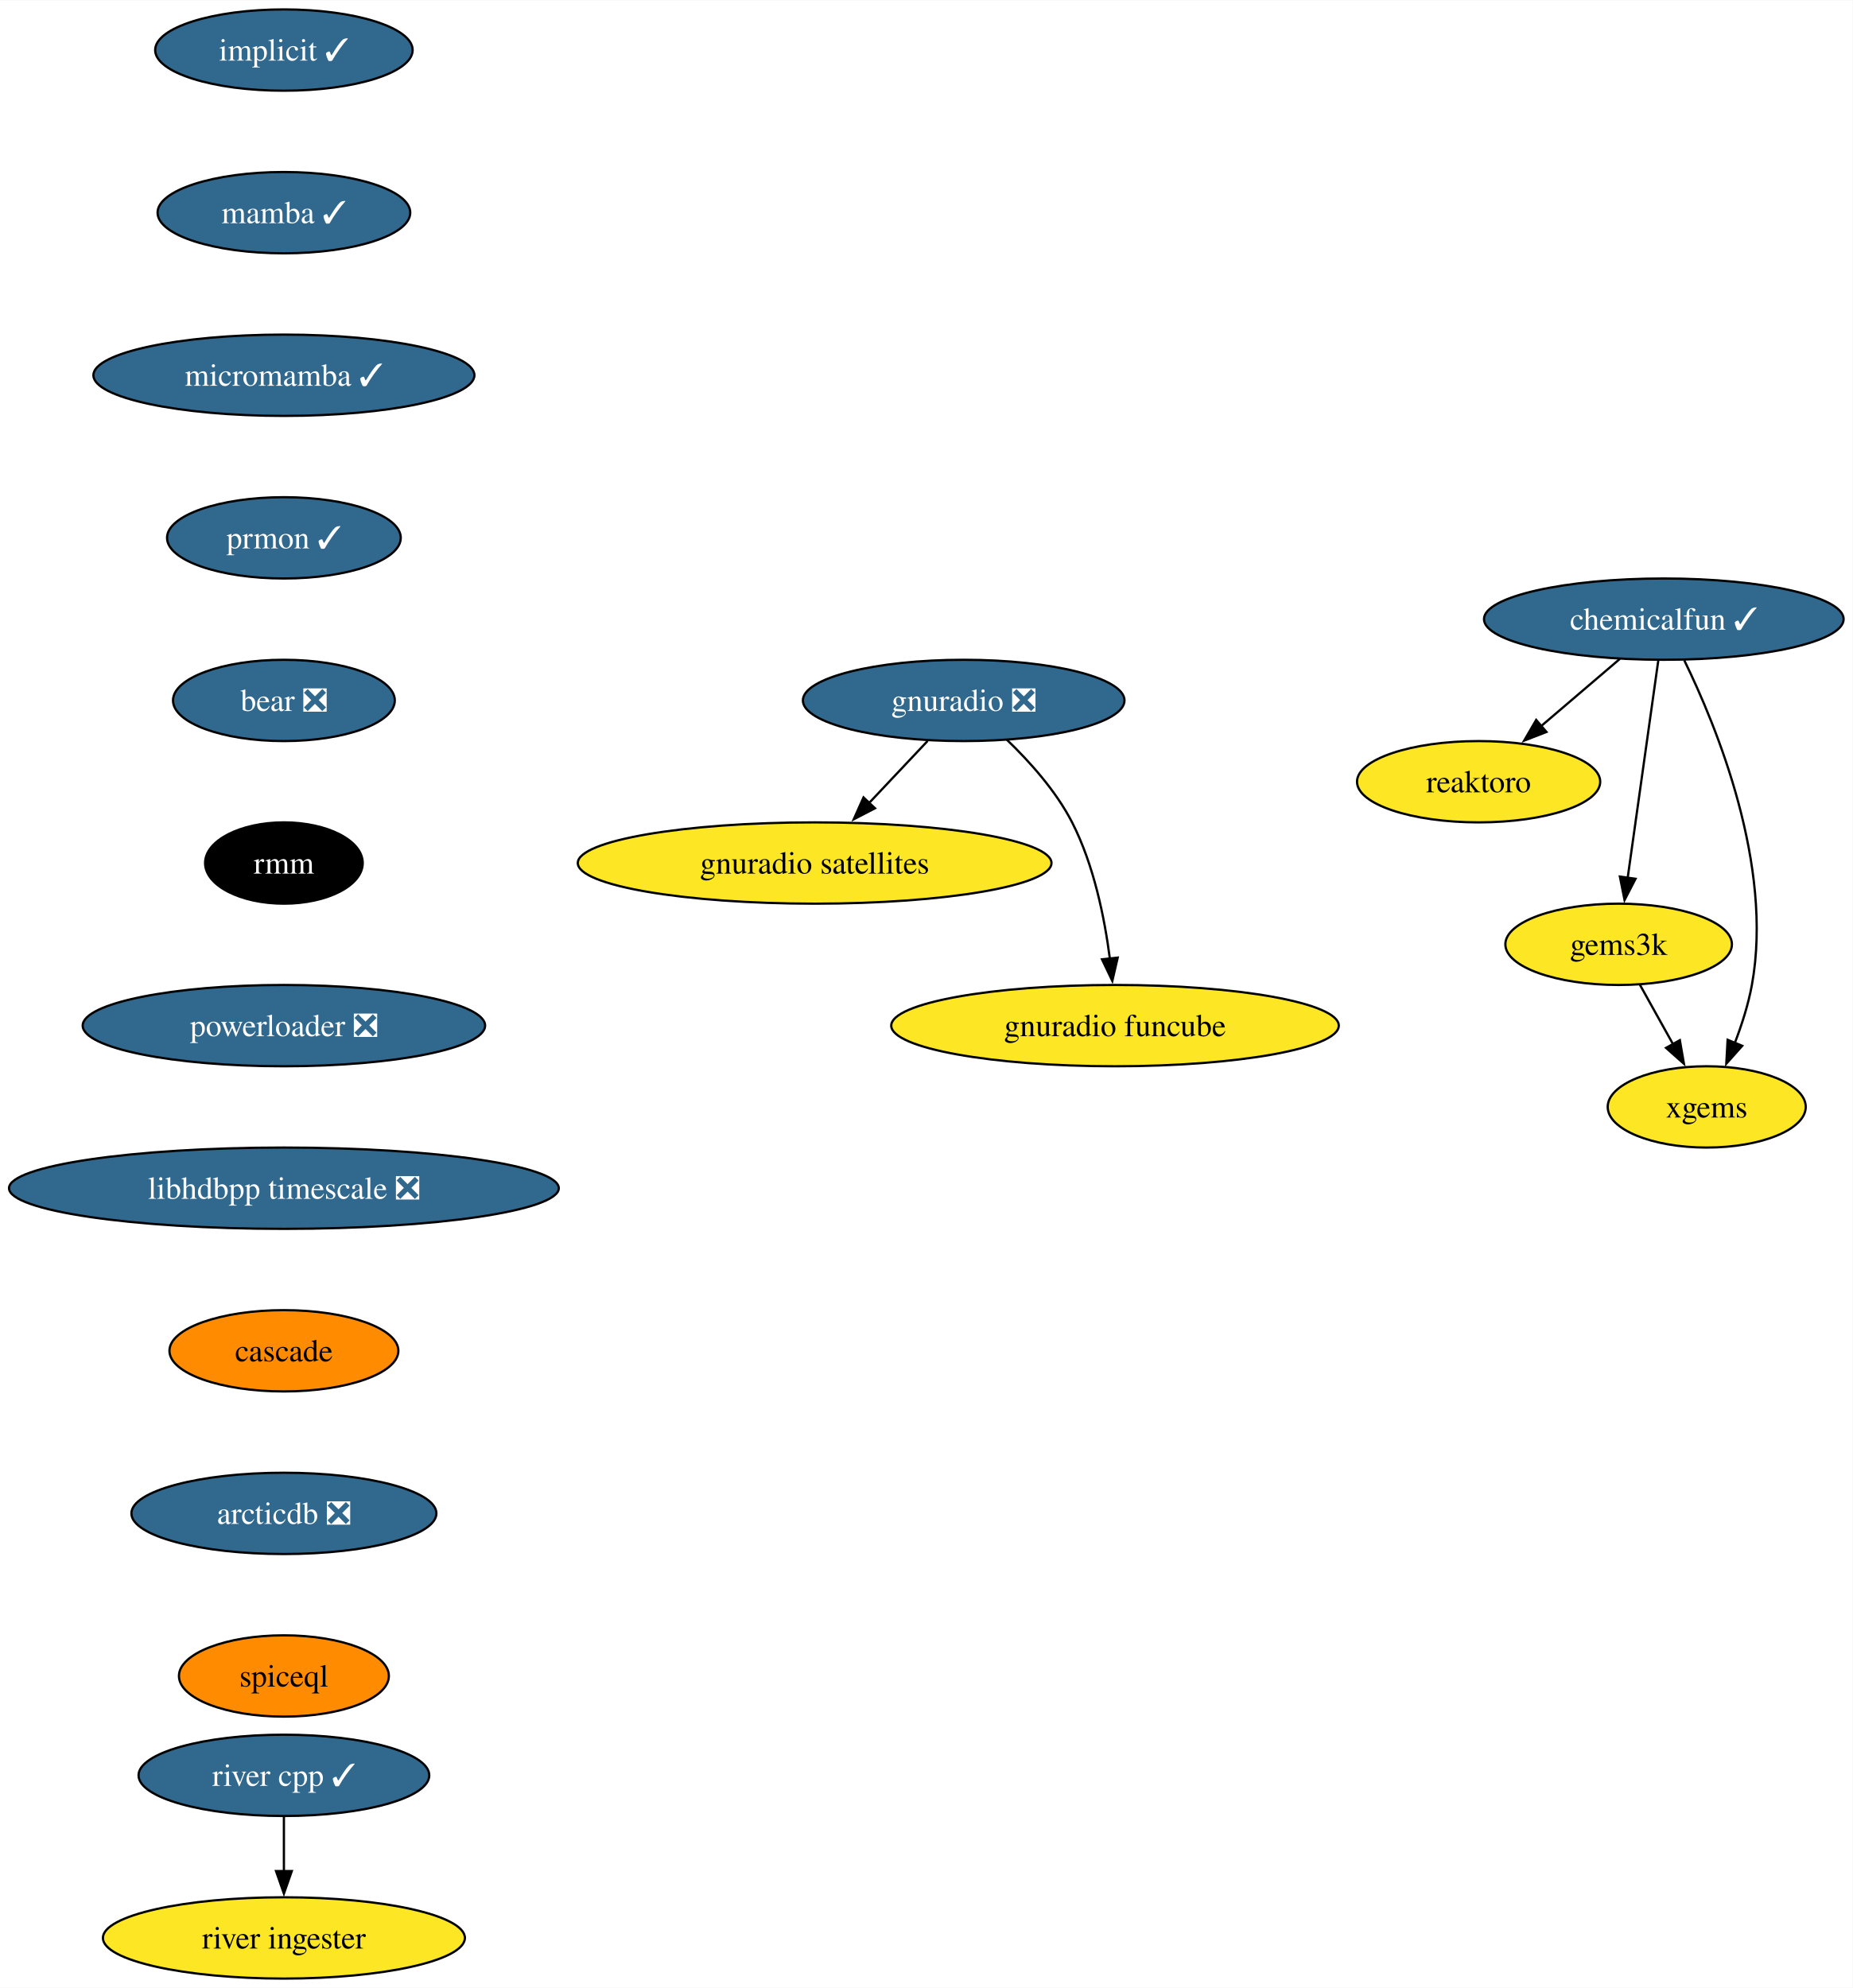
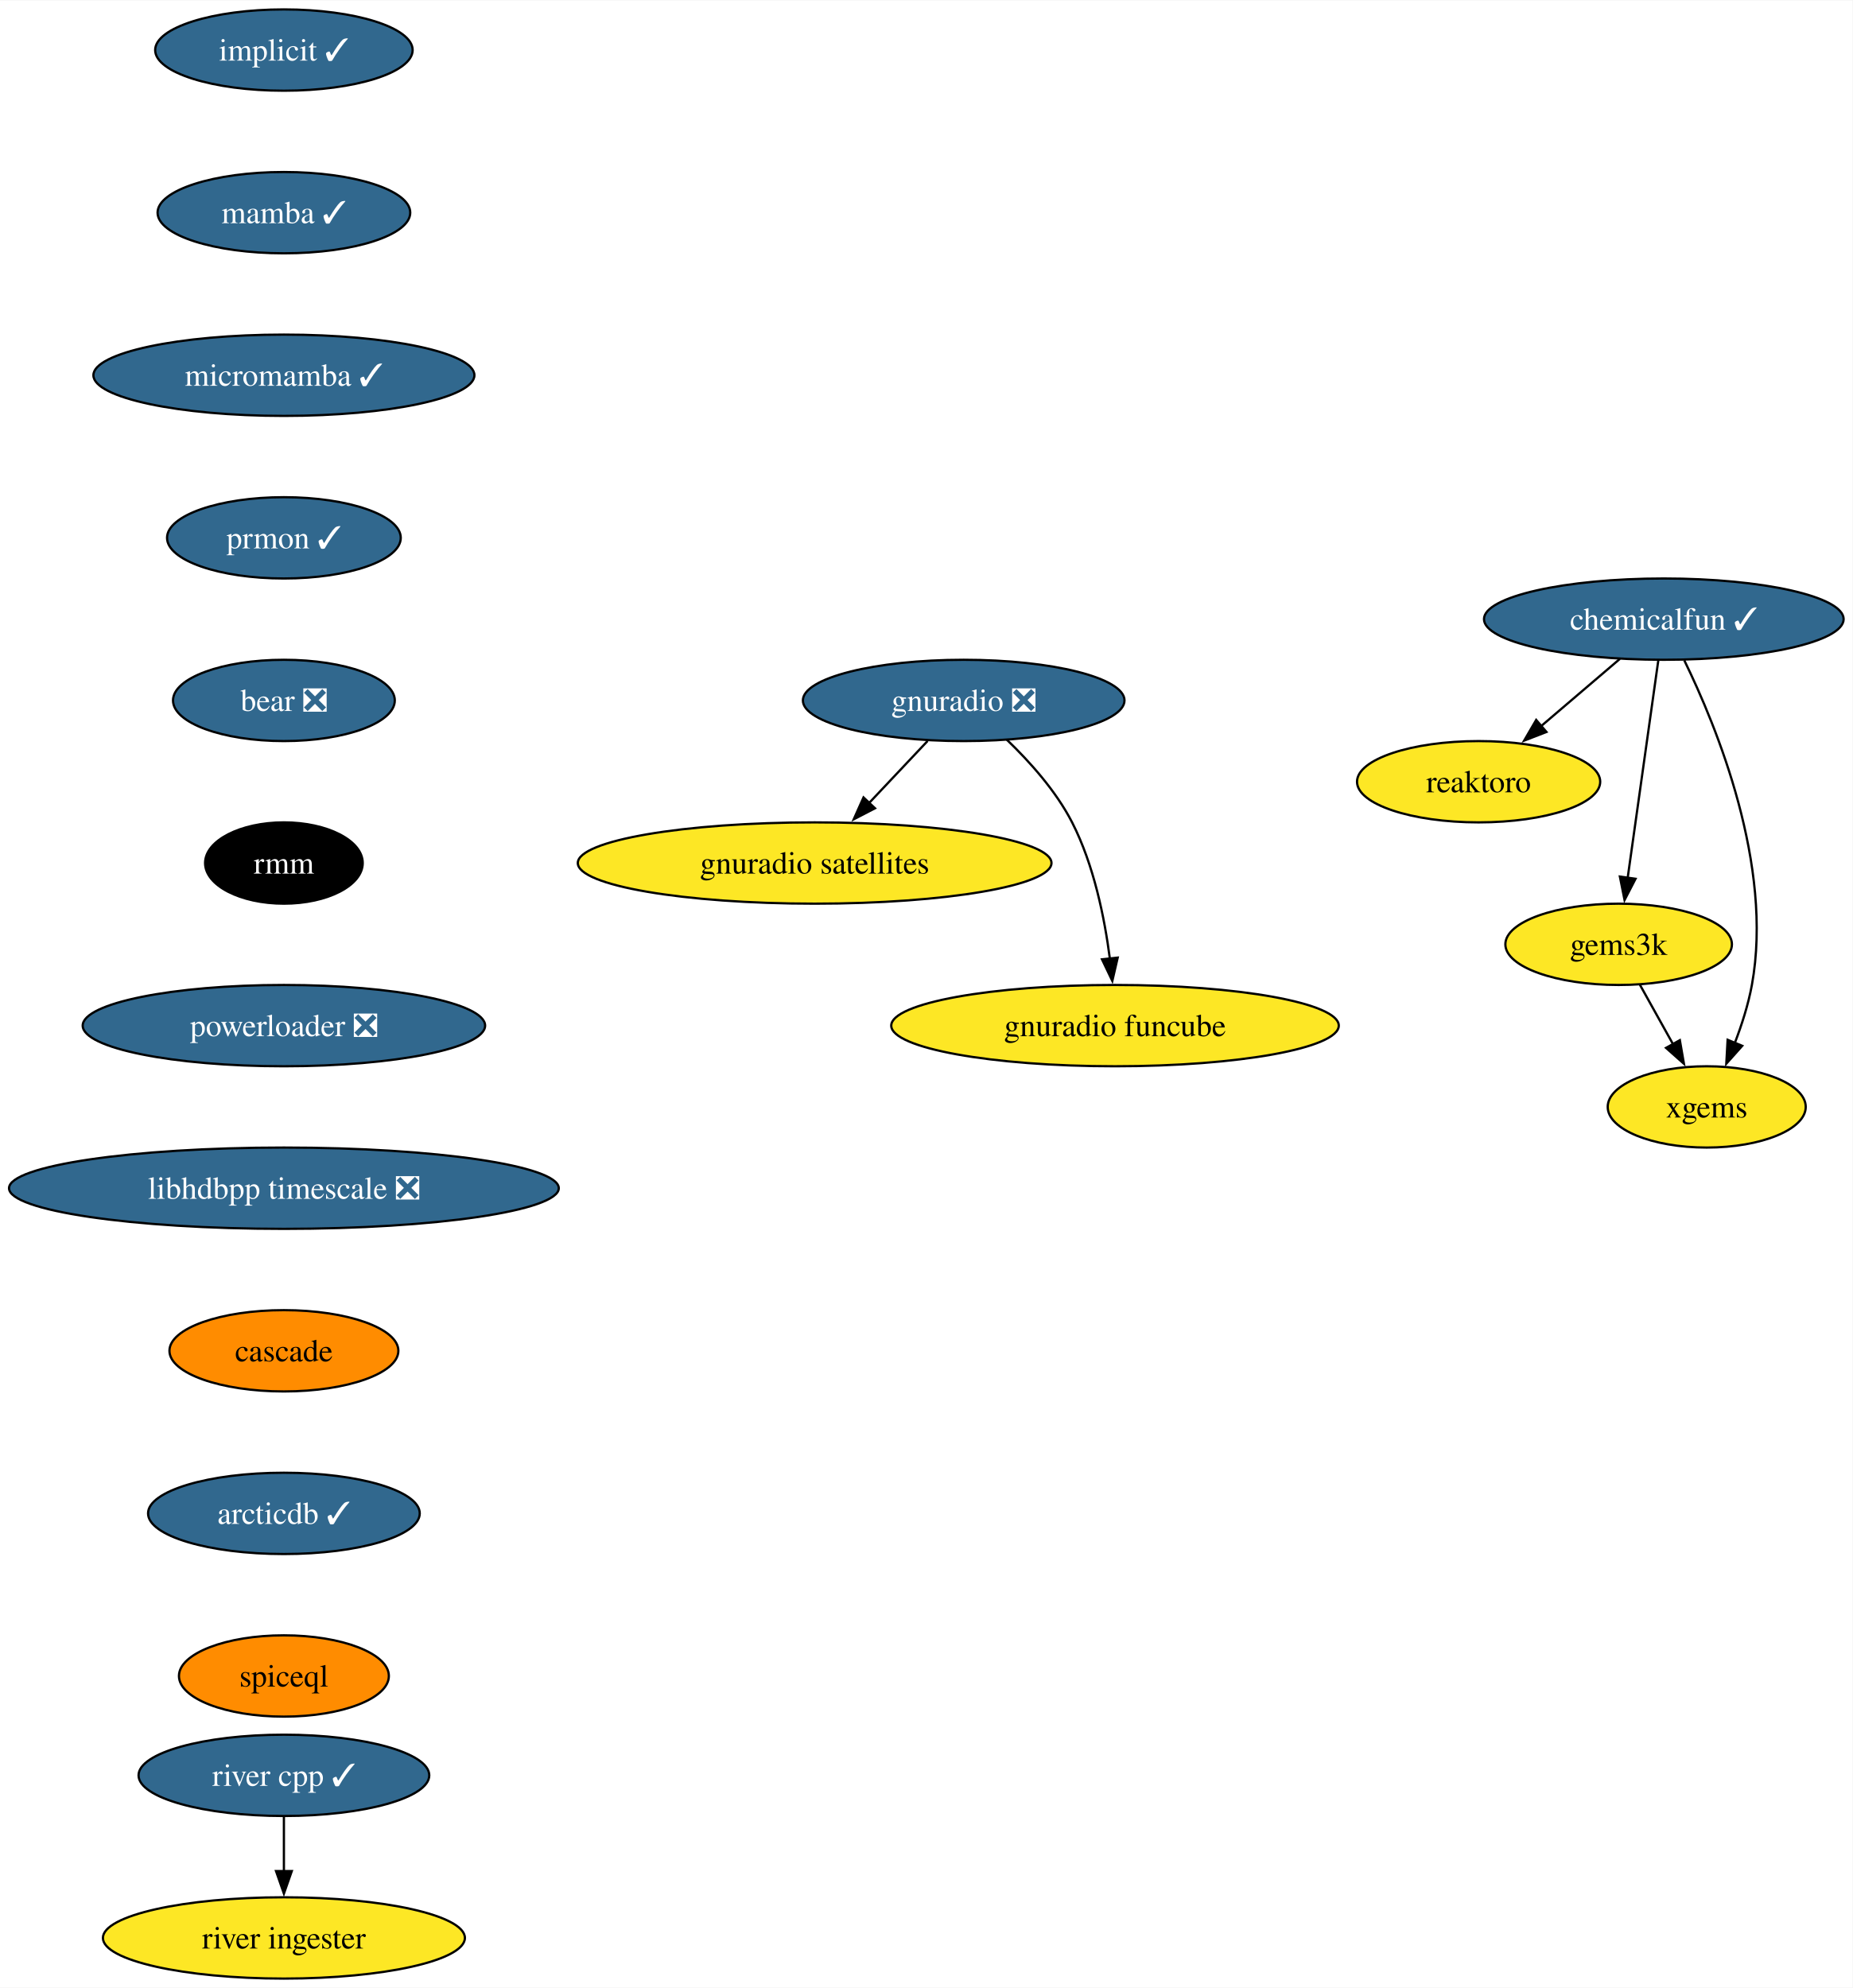
<svg xmlns="http://www.w3.org/2000/svg" xmlns:xlink="http://www.w3.org/1999/xlink" width="820pt" height="880pt" viewBox="0.00 0.00 820.32 880.00">
  <g id="graph0" class="graph" transform="scale(1 1) rotate(0) translate(4 876)">
    <polygon fill="white" stroke="none" points="-4,4 -4,-876 816.32,-876 816.32,4 -4,4" />
    <g id="node1" class="node">
      <g id="a_node1">
        <a xlink:href="https://github.com/conda-forge/implicit-feedstock/pull/100" xlink:title="implicit ✓">
          <ellipse fill="#31688e" stroke="black" cx="121.71" cy="-854" rx="57" ry="18" />
          <text text-anchor="middle" x="121.71" y="-849.33" font-family="Times,serif" font-size="14.00" fill="white">implicit ✓</text>
        </a>
      </g>
    </g>
    <g id="node2" class="node">
      <g id="a_node2">
        <a xlink:href="https://github.com/conda-forge/mamba-feedstock/pull/222" xlink:title="mamba ✓">
          <ellipse fill="#31688e" stroke="black" cx="121.71" cy="-782" rx="55.94" ry="18" />
          <text text-anchor="middle" x="121.71" y="-777.33" font-family="Times,serif" font-size="14.00" fill="white">mamba ✓</text>
        </a>
      </g>
    </g>
    <g id="node4" class="node">
      <g id="a_node4">
        <a xlink:href="https://github.com/conda-forge/micromamba-feedstock/pull/175" xlink:title="micromamba ✓">
          <ellipse fill="#31688e" stroke="black" cx="121.71" cy="-710" rx="84.35" ry="18" />
          <text text-anchor="middle" x="121.71" y="-705.33" font-family="Times,serif" font-size="14.00" fill="white">micromamba ✓</text>
        </a>
      </g>
    </g>
    <g id="node3" class="node">
      <g id="a_node3">
        <a xlink:href="https://github.com/conda-forge/reaktoro-feedstock" xlink:title="reaktoro">
          <ellipse fill="#fde725" stroke="black" cx="650.71" cy="-530" rx="53.84" ry="18" />
          <text text-anchor="middle" x="650.71" y="-525.33" font-family="Times,serif" font-size="14.00">reaktoro</text>
        </a>
      </g>
    </g>
    <g id="node10" class="node">
      <g id="a_node10">
        <a xlink:href="https://github.com/conda-forge/prmon-feedstock/pull/15" xlink:title="prmon ✓">
          <ellipse fill="#31688e" stroke="black" cx="121.71" cy="-638" rx="51.74" ry="18" />
          <text text-anchor="middle" x="121.71" y="-633.33" font-family="Times,serif" font-size="14.00" fill="white">prmon ✓</text>
        </a>
      </g>
    </g>
    <g id="node5" class="node">
      <g id="a_node5">
        <a xlink:href="https://github.com/conda-forge/gnuradio-feedstock/pull/268" xlink:title="gnuradio ❎">
          <ellipse fill="#31688e" stroke="black" cx="422.71" cy="-566" rx="71.2" ry="18" />
          <text text-anchor="middle" x="422.71" y="-561.33" font-family="Times,serif" font-size="14.00" fill="white">gnuradio ❎</text>
        </a>
      </g>
    </g>
    <g id="node6" class="node">
      <g id="a_node6">
        <a xlink:href="https://github.com/conda-forge/gnuradio-satellites-feedstock" xlink:title="gnuradio satellites">
          <ellipse fill="#fde725" stroke="black" cx="356.71" cy="-494" rx="104.87" ry="18" />
          <text text-anchor="middle" x="356.71" y="-489.32" font-family="Times,serif" font-size="14.00">gnuradio satellites</text>
        </a>
      </g>
    </g>
    <g id="edge3" class="edge">
      <path fill="none" stroke="black" d="M406.73,-548.05C398.9,-539.75 389.31,-529.58 380.63,-520.38" />
      <polygon fill="black" stroke="black" points="383.44,-518.25 374.03,-513.38 378.35,-523.05 383.44,-518.25" />
    </g>
    <g id="node7" class="node">
      <g id="a_node7">
        <a xlink:href="https://github.com/conda-forge/gnuradio-funcube-feedstock" xlink:title="gnuradio funcube">
          <ellipse fill="#fde725" stroke="black" cx="489.71" cy="-422" rx="99.08" ry="18" />
          <text text-anchor="middle" x="489.71" y="-417.32" font-family="Times,serif" font-size="14.00">gnuradio funcube</text>
        </a>
      </g>
    </g>
    <g id="edge4" class="edge">
      <path fill="none" stroke="black" d="M441.76,-548.65C451.84,-538.98 463.58,-525.92 470.71,-512 480.35,-493.17 485.1,-469.69 487.44,-451.58" />
      <polygon fill="black" stroke="black" points="490.9,-452.11 488.52,-441.79 483.95,-451.35 490.9,-452.11" />
    </g>
    <g id="node8" class="node">
      <g id="a_node8">
        <a xlink:href="https://github.com/conda-forge/gems3k-feedstock" xlink:title="gems3k">
          <ellipse fill="#fde725" stroke="black" cx="712.71" cy="-458" rx="50.16" ry="18" />
          <text text-anchor="middle" x="712.71" y="-453.32" font-family="Times,serif" font-size="14.00">gems3k</text>
        </a>
      </g>
    </g>
    <g id="node9" class="node">
      <g id="a_node9">
        <a xlink:href="https://github.com/conda-forge/xgems-feedstock" xlink:title="xgems">
          <ellipse fill="#fde725" stroke="black" cx="751.71" cy="-386" rx="43.84" ry="18" />
          <text text-anchor="middle" x="751.71" y="-381.32" font-family="Times,serif" font-size="14.00">xgems</text>
        </a>
      </g>
    </g>
    <g id="edge5" class="edge">
      <path fill="none" stroke="black" d="M722.15,-440.05C726.55,-432.14 731.91,-422.54 736.84,-413.69" />
      <polygon fill="black" stroke="black" points="739.81,-415.55 741.62,-405.11 733.69,-412.14 739.81,-415.55" />
    </g>
    <g id="node11" class="node">
      <g id="a_node11">
        <a xlink:href="https://github.com/conda-forge/bear-feedstock/pull/47" xlink:title="bear ❎">
          <ellipse fill="#31688e" stroke="black" cx="121.71" cy="-566" rx="49.1" ry="18" />
          <text text-anchor="middle" x="121.71" y="-561.33" font-family="Times,serif" font-size="14.00" fill="white">bear ❎</text>
        </a>
      </g>
    </g>
    <g id="node12" class="node">
      <g id="a_node12">
        <a xlink:href="https://github.com/conda-forge/rmm-feedstock" xlink:title="rmm">
          <ellipse fill="#000000" stroke="black" cx="121.71" cy="-494" rx="34.9" ry="18" />
          <text text-anchor="middle" x="121.71" y="-489.32" font-family="Times,serif" font-size="14.00" fill="white">rmm</text>
        </a>
      </g>
    </g>
    <g id="node14" class="node">
      <g id="a_node14">
        <a xlink:href="https://github.com/conda-forge/powerloader-feedstock/pull/28" xlink:title="powerloader ❎">
          <ellipse fill="#31688e" stroke="black" cx="121.71" cy="-422" rx="89.09" ry="18" />
          <text text-anchor="middle" x="121.71" y="-417.32" font-family="Times,serif" font-size="14.00" fill="white">powerloader ❎</text>
        </a>
      </g>
    </g>
    <g id="node13" class="node">
      <g id="a_node13">
        <a xlink:href="https://github.com/conda-forge/chemicalfun-feedstock/pull/17" xlink:title="chemicalfun ✓">
          <ellipse fill="#31688e" stroke="black" cx="732.71" cy="-602" rx="79.62" ry="18" />
          <text text-anchor="middle" x="732.71" y="-597.33" font-family="Times,serif" font-size="14.00" fill="white">chemicalfun ✓</text>
        </a>
      </g>
    </g>
    <g id="edge9" class="edge">
      <path fill="none" stroke="black" d="M713.27,-584.41C702.78,-575.45 689.66,-564.25 678.14,-554.42" />
      <polygon fill="black" stroke="black" points="680.75,-552.04 670.87,-548.21 676.2,-557.37 680.75,-552.04" />
    </g>
    <g id="edge10" class="edge">
      <path fill="none" stroke="black" d="M730.25,-583.59C726.88,-559.61 720.75,-516.14 716.71,-487.42" />
      <polygon fill="black" stroke="black" points="720.19,-487.02 715.33,-477.61 713.26,-488 720.19,-487.02" />
    </g>
    <g id="edge11" class="edge">
      <path fill="none" stroke="black" d="M741.78,-583.75C756.1,-554.43 781.36,-492.91 771.71,-440 770.13,-431.35 767.22,-422.28 764.09,-414.14" />
      <polygon fill="black" stroke="black" points="767.43,-413.05 760.38,-405.14 760.96,-415.72 767.43,-413.05" />
    </g>
    <g id="node17" class="node">
      <g id="a_node17">
        <a xlink:href="https://github.com/conda-forge/libhdbpp-timescale-feedstock/pull/8" xlink:title="libhdbpp timescale ❎">
          <ellipse fill="#31688e" stroke="black" cx="121.71" cy="-350" rx="121.71" ry="18" />
          <text text-anchor="middle" x="121.71" y="-345.32" font-family="Times,serif" font-size="14.00" fill="white">libhdbpp timescale ❎</text>
        </a>
      </g>
    </g>
    <g id="node15" class="node">
      <g id="a_node15">
        <a xlink:href="https://github.com/conda-forge/river-cpp-feedstock/pull/25" xlink:title="river cpp ✓">
          <ellipse fill="#31688e" stroke="black" cx="121.71" cy="-90" rx="64.36" ry="18" />
          <text text-anchor="middle" x="121.71" y="-85.33" font-family="Times,serif" font-size="14.00" fill="white">river cpp ✓</text>
        </a>
      </g>
    </g>
    <g id="node16" class="node">
      <g id="a_node16">
        <a xlink:href="https://github.com/conda-forge/river-ingester-feedstock" xlink:title="river ingester">
          <ellipse fill="#fde725" stroke="black" cx="121.71" cy="-18" rx="80.14" ry="18" />
          <text text-anchor="middle" x="121.71" y="-13.32" font-family="Times,serif" font-size="14.00">river ingester</text>
        </a>
      </g>
    </g>
    <g id="edge13" class="edge">
      <path fill="none" stroke="black" d="M121.71,-71.7C121.71,-64.41 121.71,-55.73 121.71,-47.54" />
      <polygon fill="black" stroke="black" points="125.21,-47.62 121.71,-37.62 118.21,-47.62 125.21,-47.62" />
    </g>
    <g id="node18" class="node">
      <g id="a_node18">
        <a xlink:href="https://github.com/conda-forge/cascade-feedstock" xlink:title="cascade">
          <ellipse fill="#ff8c00" stroke="black" cx="121.71" cy="-278" rx="50.68" ry="18" />
          <text text-anchor="middle" x="121.71" y="-273.32" font-family="Times,serif" font-size="14.00">cascade</text>
        </a>
      </g>
    </g>
    <g id="node19" class="node">
      <g id="a_node19">
-         <a xlink:href="https://github.com/conda-forge/arcticdb-feedstock/pull/211" xlink:title="arcticdb ❎">
-           <ellipse fill="#31688e" stroke="black" cx="121.71" cy="-206" rx="67.52" ry="18" />
-           <text text-anchor="middle" x="121.71" y="-201.33" font-family="Times,serif" font-size="14.00" fill="white">arcticdb ❎</text>
+         <a xlink:href="https://github.com/conda-forge/arcticdb-feedstock/pull/211" xlink:title="arcticdb ✓">
+           <ellipse fill="#31688e" stroke="black" cx="121.71" cy="-206" rx="60.15" ry="18" />
+           <text text-anchor="middle" x="121.71" y="-201.33" font-family="Times,serif" font-size="14.00" fill="white">arcticdb ✓</text>
        </a>
      </g>
    </g>
    <g id="node20" class="node">
      <g id="a_node20">
        <a xlink:href="https://github.com/conda-forge/spiceql-feedstock" xlink:title="spiceql">
          <ellipse fill="#ff8c00" stroke="black" cx="121.71" cy="-134" rx="46.47" ry="18" />
          <text text-anchor="middle" x="121.71" y="-129.32" font-family="Times,serif" font-size="14.00">spiceql</text>
        </a>
      </g>
    </g>
  </g>
</svg>
